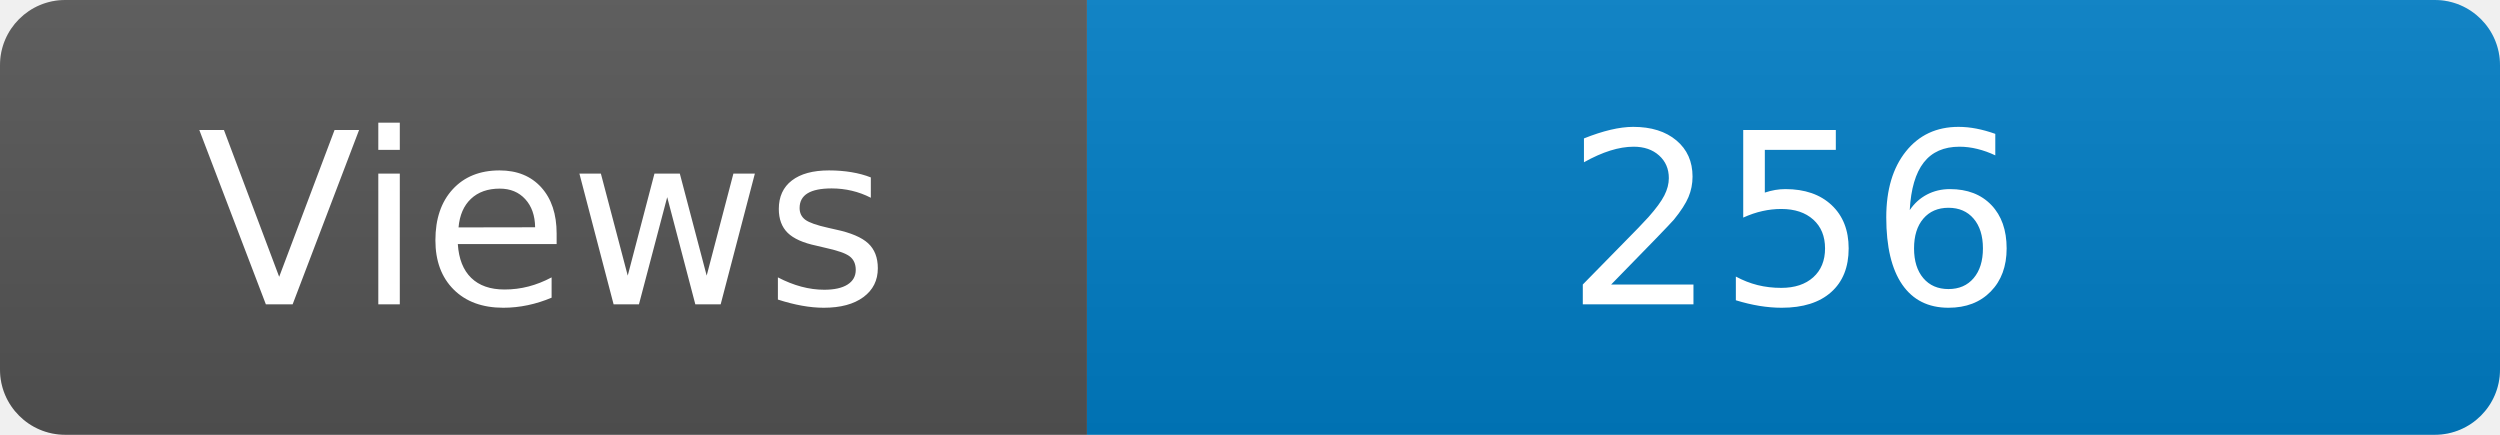
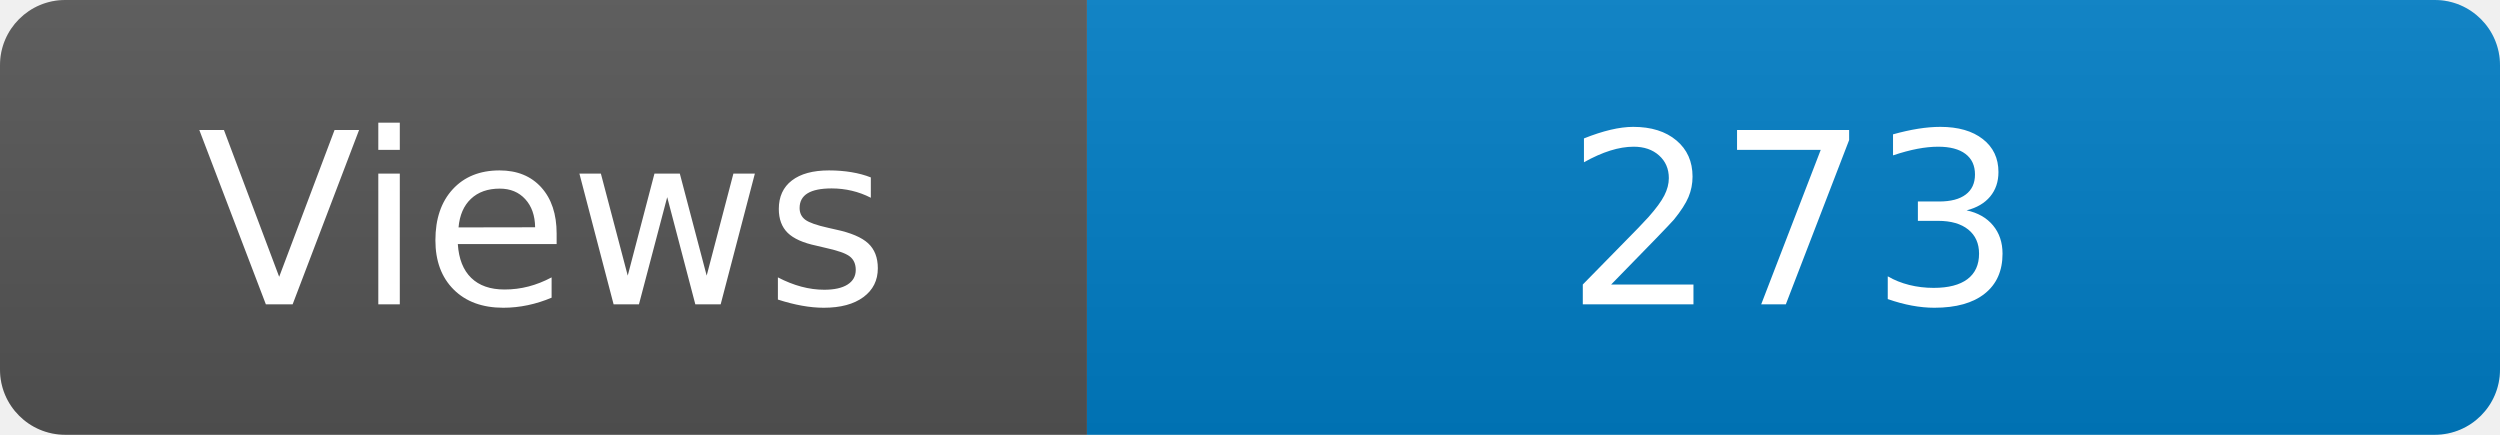
<svg xmlns="http://www.w3.org/2000/svg" width="115" height="20" role="img" aria-label="Maintained?: yes">
  <linearGradient id="s" x2="0" y2="100%">
    <stop offset="0" stop-color="#bbb" stop-opacity=".1" />
    <stop offset="1" stop-opacity=".1" />
  </linearGradient>
  <clipPath id="r">
    <rect width="115" height="20" rx="3" fill="#fff" />
  </clipPath>
  <g clip-path="url(#r)">
    <rect width="50" height="20" fill="#555" />
    <rect x="50" width="160" height="20" fill="#007ec6" />
    <rect width="115" height="20" fill="url(#s)" />
  </g>
  <g fill="#fff" text-anchor="middle" font-family="Verdana,Geneva,DejaVu Sans,sans-serif" font-size="110">
    <text x="250" y="140" transform="scale(.1)" fill="#fff">Views</text>
-     <text x="825" y="140" transform="scale(.1)" fill="#fff">256</text>
+     <text x="825" y="140" transform="scale(.1)" fill="#fff">273</text>
  </g>
</svg>
